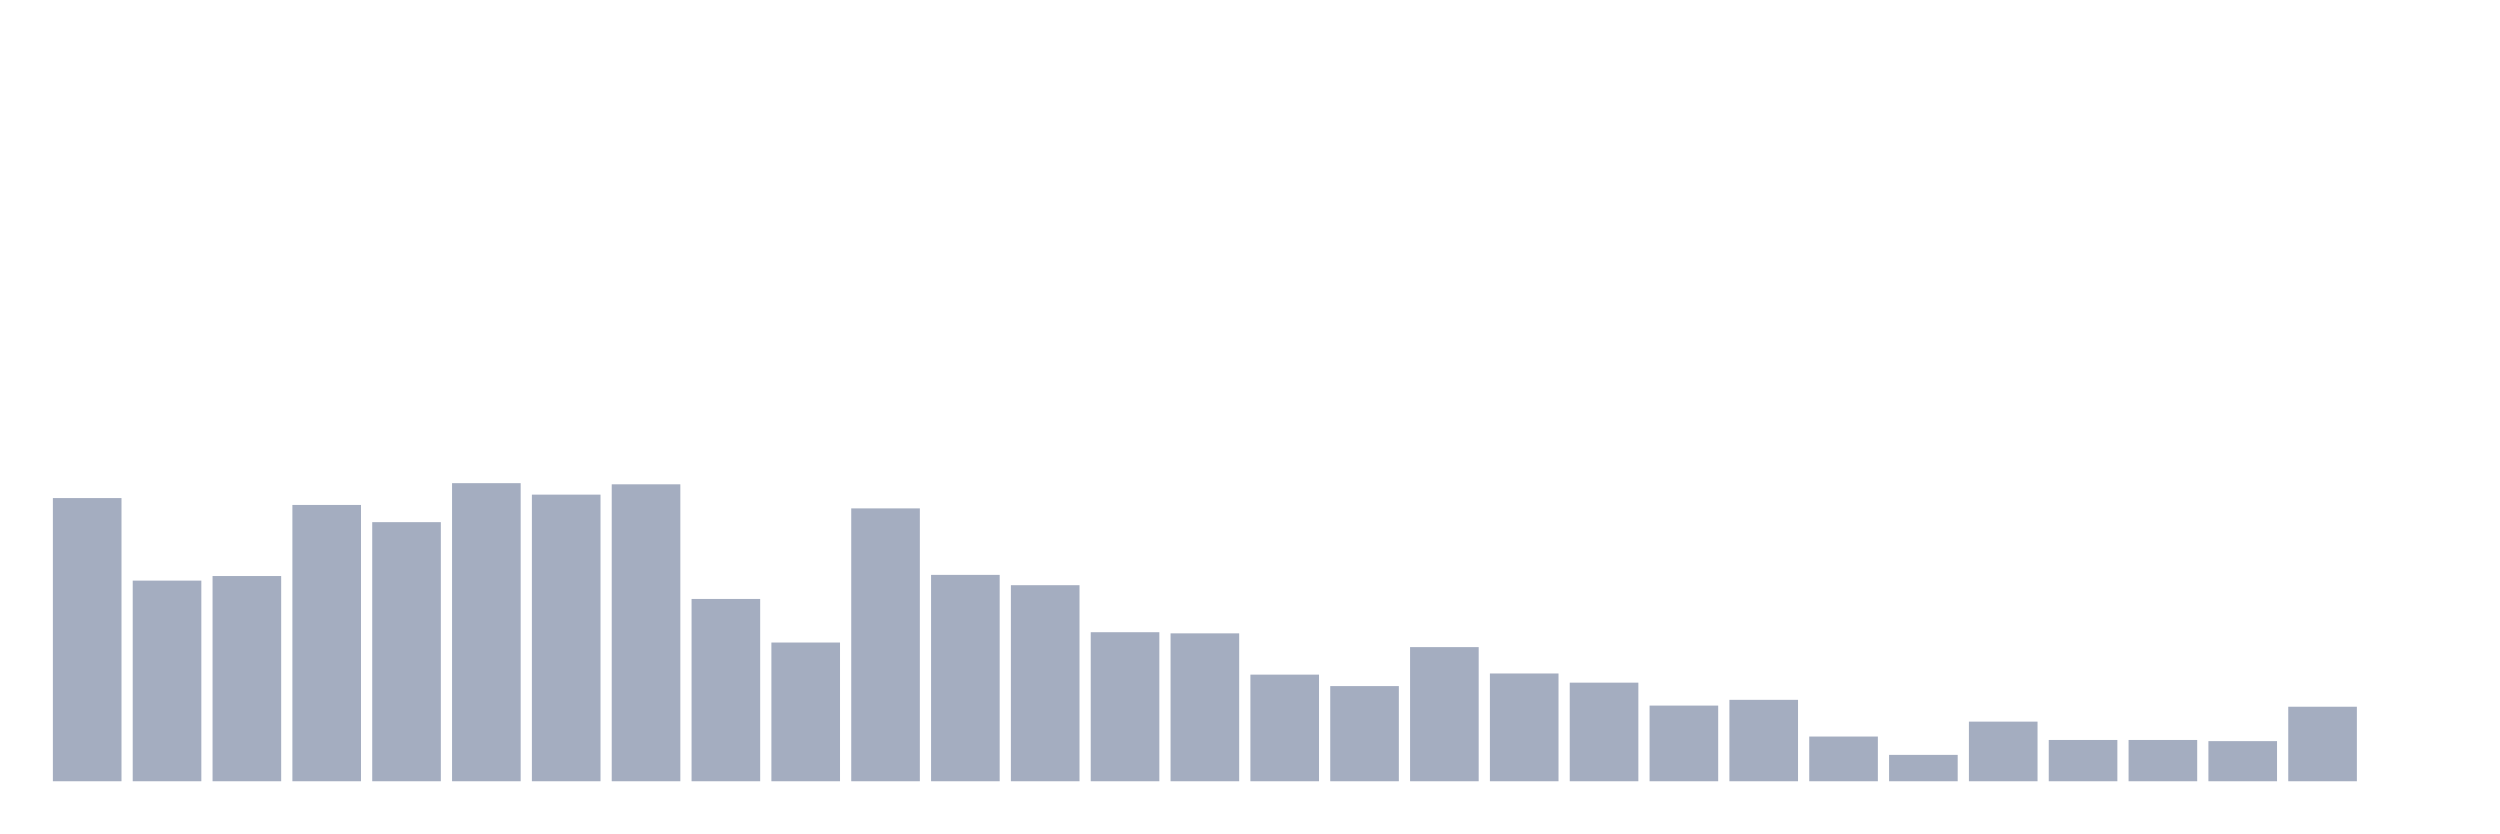
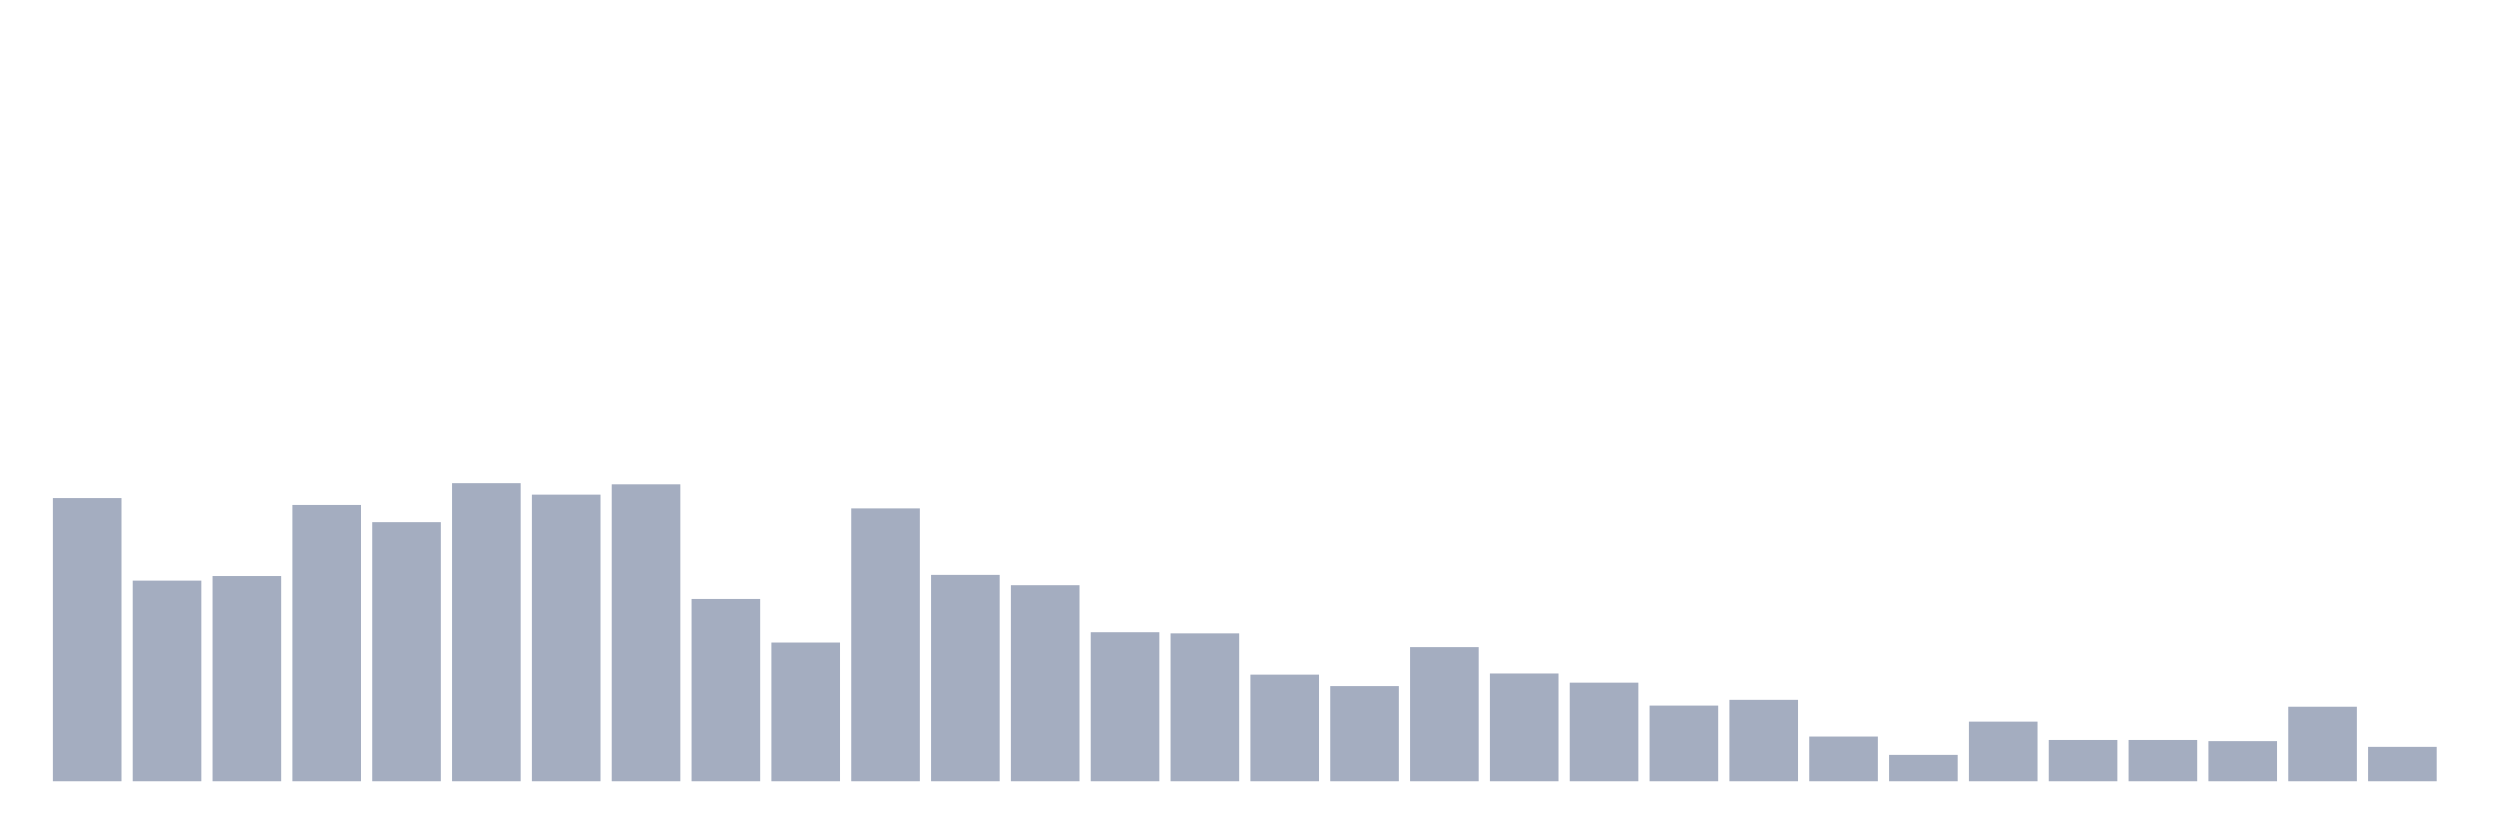
<svg xmlns="http://www.w3.org/2000/svg" viewBox="0 0 480 160">
  <g transform="translate(10,10)">
    <rect class="bar" x="0.153" width="13.175" y="85.629" height="54.371" fill="rgb(164,173,192)" />
    <rect class="bar" x="15.482" width="13.175" y="101.478" height="38.522" fill="rgb(164,173,192)" />
    <rect class="bar" x="30.81" width="13.175" y="100.597" height="39.403" fill="rgb(164,173,192)" />
    <rect class="bar" x="46.138" width="13.175" y="86.95" height="53.05" fill="rgb(164,173,192)" />
    <rect class="bar" x="61.466" width="13.175" y="90.252" height="49.748" fill="rgb(164,173,192)" />
    <rect class="bar" x="76.794" width="13.175" y="82.767" height="57.233" fill="rgb(164,173,192)" />
    <rect class="bar" x="92.123" width="13.175" y="84.969" height="55.031" fill="rgb(164,173,192)" />
    <rect class="bar" x="107.451" width="13.175" y="82.987" height="57.013" fill="rgb(164,173,192)" />
    <rect class="bar" x="122.779" width="13.175" y="105" height="35" fill="rgb(164,173,192)" />
    <rect class="bar" x="138.107" width="13.175" y="113.365" height="26.635" fill="rgb(164,173,192)" />
    <rect class="bar" x="153.436" width="13.175" y="87.61" height="52.39" fill="rgb(164,173,192)" />
    <rect class="bar" x="168.764" width="13.175" y="100.377" height="39.623" fill="rgb(164,173,192)" />
    <rect class="bar" x="184.092" width="13.175" y="102.358" height="37.642" fill="rgb(164,173,192)" />
    <rect class="bar" x="199.42" width="13.175" y="111.384" height="28.616" fill="rgb(164,173,192)" />
    <rect class="bar" x="214.748" width="13.175" y="111.604" height="28.396" fill="rgb(164,173,192)" />
    <rect class="bar" x="230.077" width="13.175" y="119.528" height="20.472" fill="rgb(164,173,192)" />
    <rect class="bar" x="245.405" width="13.175" y="121.73" height="18.27" fill="rgb(164,173,192)" />
    <rect class="bar" x="260.733" width="13.175" y="114.245" height="25.755" fill="rgb(164,173,192)" />
    <rect class="bar" x="276.061" width="13.175" y="119.308" height="20.692" fill="rgb(164,173,192)" />
    <rect class="bar" x="291.39" width="13.175" y="121.069" height="18.931" fill="rgb(164,173,192)" />
    <rect class="bar" x="306.718" width="13.175" y="125.472" height="14.528" fill="rgb(164,173,192)" />
    <rect class="bar" x="322.046" width="13.175" y="124.371" height="15.629" fill="rgb(164,173,192)" />
    <rect class="bar" x="337.374" width="13.175" y="131.415" height="8.585" fill="rgb(164,173,192)" />
    <rect class="bar" x="352.702" width="13.175" y="134.937" height="5.063" fill="rgb(164,173,192)" />
    <rect class="bar" x="368.031" width="13.175" y="128.553" height="11.447" fill="rgb(164,173,192)" />
    <rect class="bar" x="383.359" width="13.175" y="132.075" height="7.925" fill="rgb(164,173,192)" />
    <rect class="bar" x="398.687" width="13.175" y="132.075" height="7.925" fill="rgb(164,173,192)" />
    <rect class="bar" x="414.015" width="13.175" y="132.296" height="7.704" fill="rgb(164,173,192)" />
    <rect class="bar" x="429.344" width="13.175" y="125.692" height="14.308" fill="rgb(164,173,192)" />
-     <rect class="bar" x="444.672" width="13.175" y="140" height="0" fill="rgb(164,173,192)" />
+     <rect class="bar" x="444.672" width="13.175" y="133.396" height="6.604" fill="rgb(164,173,192)" />
  </g>
</svg>
